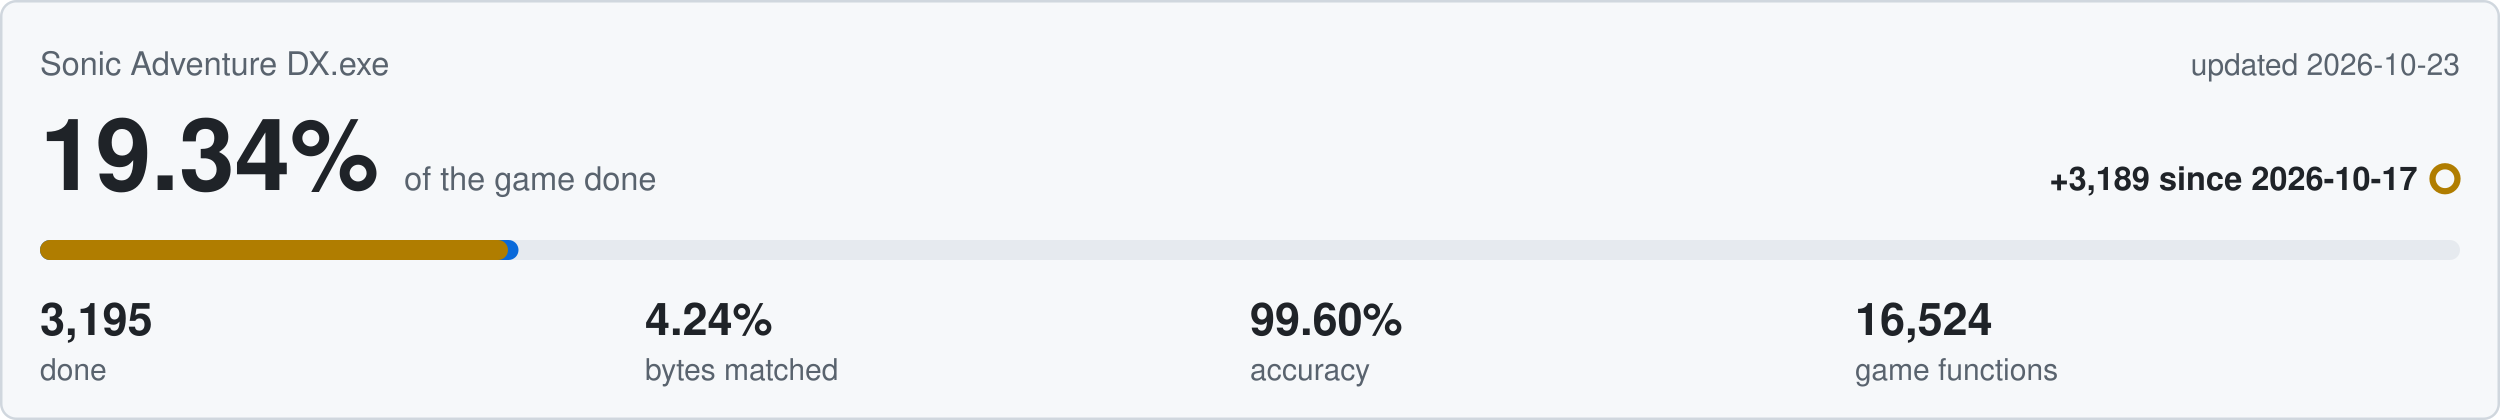
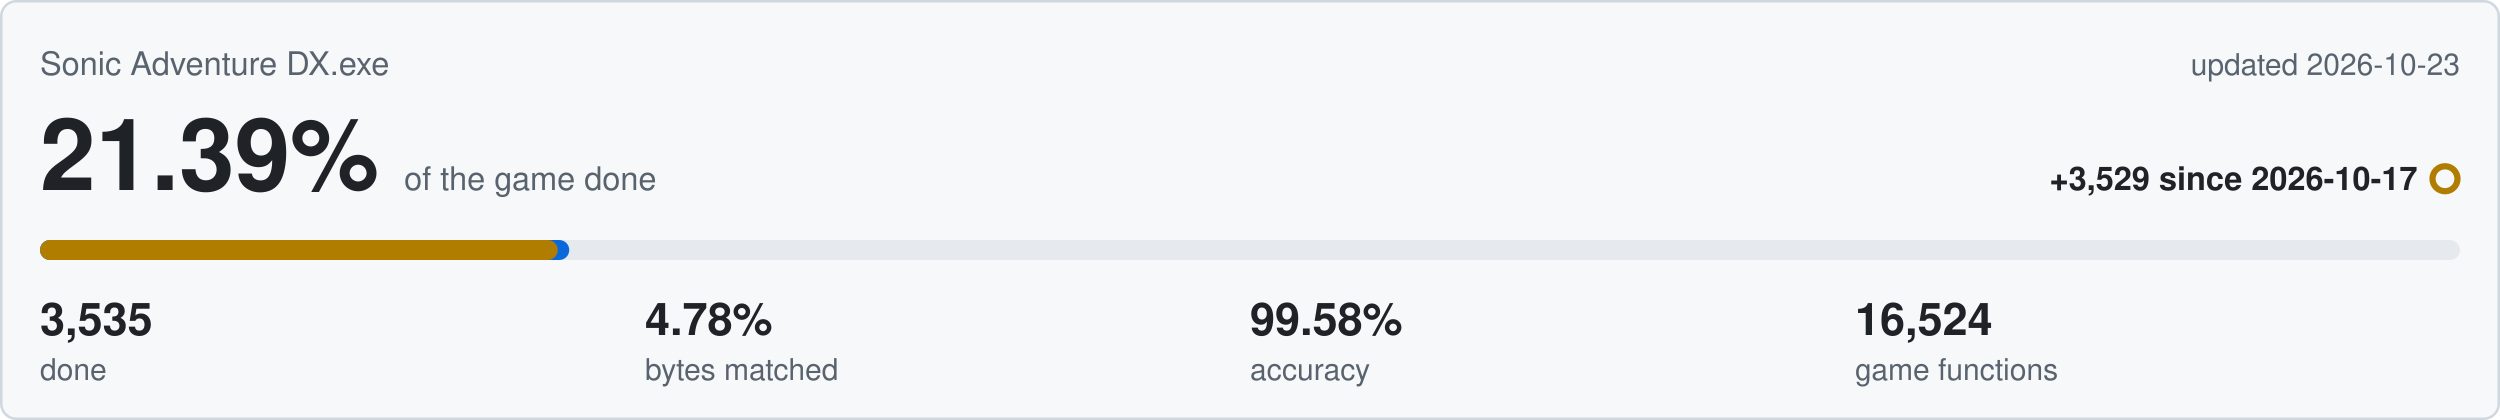
<svg xmlns="http://www.w3.org/2000/svg" viewBox="0 0 1000 168" width="1000" height="168">
  <rect x="0.5" y="0.5" width="999" height="167" rx="6" fill="#f6f8fa" stroke="#d0d7de" />
  <text x="16" y="30" font-family="Segoe UI,Helvetica,Arial,sans-serif" font-size="13" fill="#59636e">Sonic Adventure DX.exe</text>
  <text x="984" y="30" text-anchor="end" font-family="Segoe UI,Helvetica,Arial,sans-serif" font-size="12" fill="#59636e">updated 2026-10-23</text>
-   <text x="16" y="76" font-family="Segoe UI,Helvetica,Arial,sans-serif" font-size="40" font-weight="600" fill="#1f2328">19.34%<tspan dx="10" font-size="13" font-weight="400" fill="#59636e">of the game done</tspan>
+   <text x="16" y="76" font-family="Segoe UI,Helvetica,Arial,sans-serif" font-size="40" font-weight="600" fill="#1f2328">21.39%<tspan dx="10" font-size="13" font-weight="400" fill="#59636e">of the game done</tspan>
  </text>
-   <text x="967" y="76" text-anchor="end" font-family="Segoe UI,Helvetica,Arial,sans-serif" font-size="13" font-weight="600" fill="#1f2328">+3,189 since 2026-10-17</text>
+   <text x="967" y="76" text-anchor="end" font-family="Segoe UI,Helvetica,Arial,sans-serif" font-size="13" font-weight="600" fill="#1f2328">+3,529 since 2026-10-17</text>
  <circle cx="978" cy="71.5" r="5" fill="none" stroke="#b07d00" stroke-width="2.5" />
  <rect x="16" y="96" width="968" height="8" rx="4" fill="#e6eaef" />
-   <rect x="16" y="96" width="191.4" height="8" rx="4" fill="#0969da" />
-   <rect x="16" y="96" width="187.2" height="8" rx="4" fill="#b07d00" />
-   <text x="16" y="134" font-family="Segoe UI,Helvetica,Arial,sans-serif" font-size="18" font-weight="600" fill="#1f2328">3,195</text>
+   <rect x="16" y="96" width="211.7" height="8" rx="4" fill="#0969da" />
+   <rect x="16" y="96" width="207.1" height="8" rx="4" fill="#b07d00" />
+   <text x="16" y="134" font-family="Segoe UI,Helvetica,Arial,sans-serif" font-size="18" font-weight="600" fill="#1f2328">3,535</text>
  <text x="16" y="152" font-family="Segoe UI,Helvetica,Arial,sans-serif" font-size="12" fill="#59636e">done</text>
-   <text x="258" y="134" font-family="Segoe UI,Helvetica,Arial,sans-serif" font-size="18" font-weight="600" fill="#1f2328">4.24%</text>
+   <text x="258" y="134" font-family="Segoe UI,Helvetica,Arial,sans-serif" font-size="18" font-weight="600" fill="#1f2328">4.78%</text>
  <text x="258" y="152" font-family="Segoe UI,Helvetica,Arial,sans-serif" font-size="12" fill="#59636e">bytes matched</text>
-   <text x="500" y="134" font-family="Segoe UI,Helvetica,Arial,sans-serif" font-size="18" font-weight="600" fill="#1f2328">99.60%</text>
+   <text x="500" y="134" font-family="Segoe UI,Helvetica,Arial,sans-serif" font-size="18" font-weight="600" fill="#1f2328">99.58%</text>
  <text x="500" y="152" font-family="Segoe UI,Helvetica,Arial,sans-serif" font-size="12" fill="#59636e">accuracy</text>
  <text x="742" y="134" font-family="Segoe UI,Helvetica,Arial,sans-serif" font-size="18" font-weight="600" fill="#1f2328">16,524</text>
  <text x="742" y="152" font-family="Segoe UI,Helvetica,Arial,sans-serif" font-size="12" fill="#59636e">game functions</text>
</svg>
